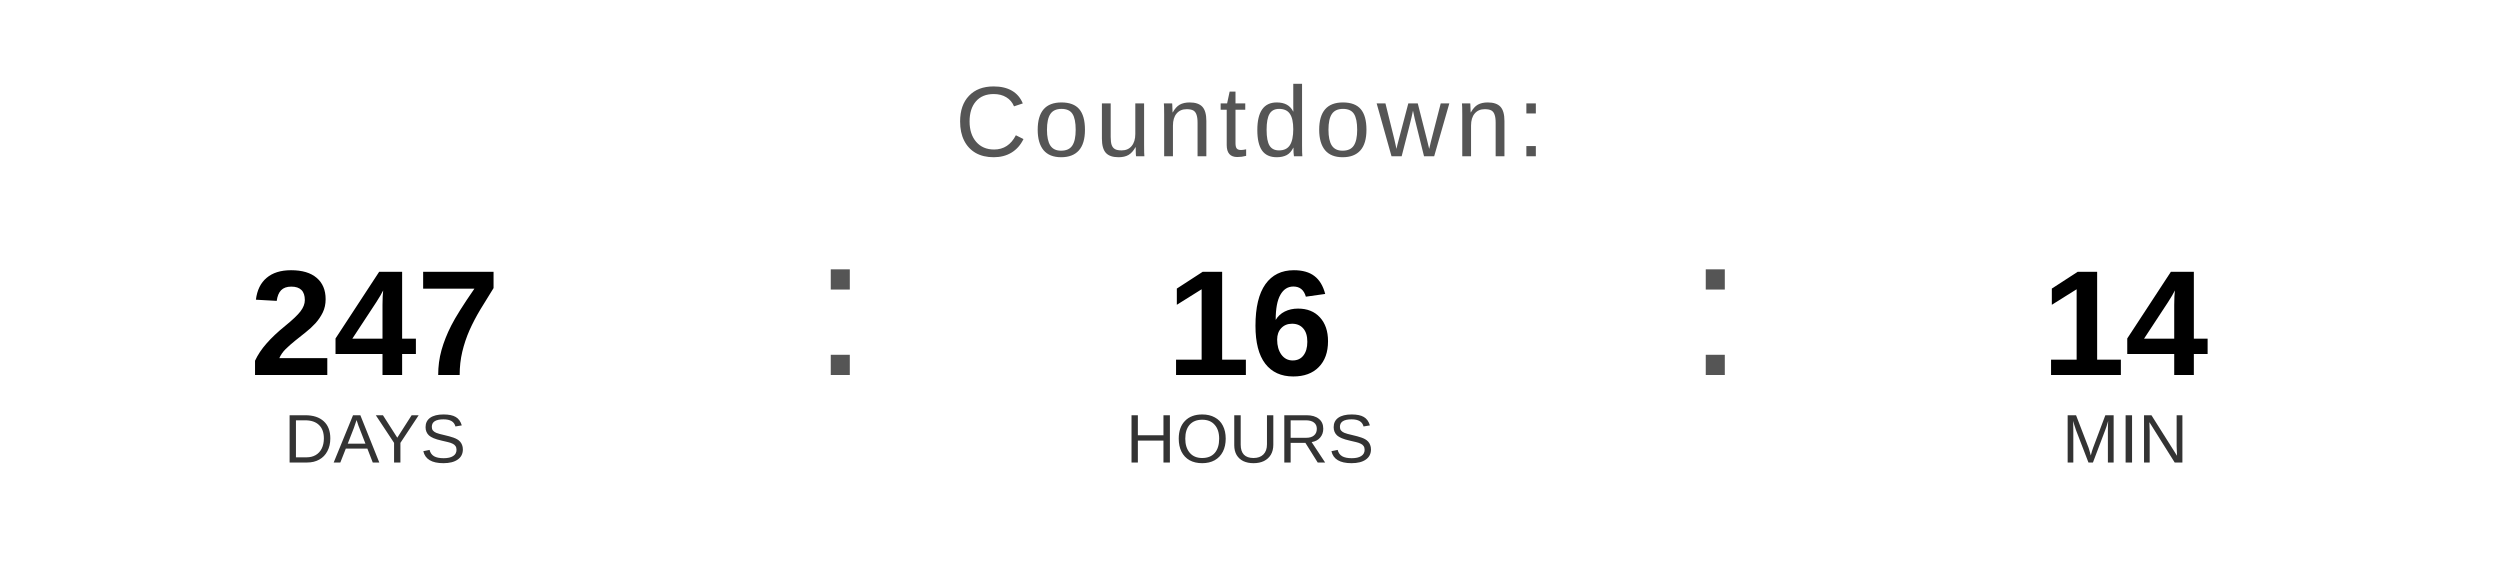
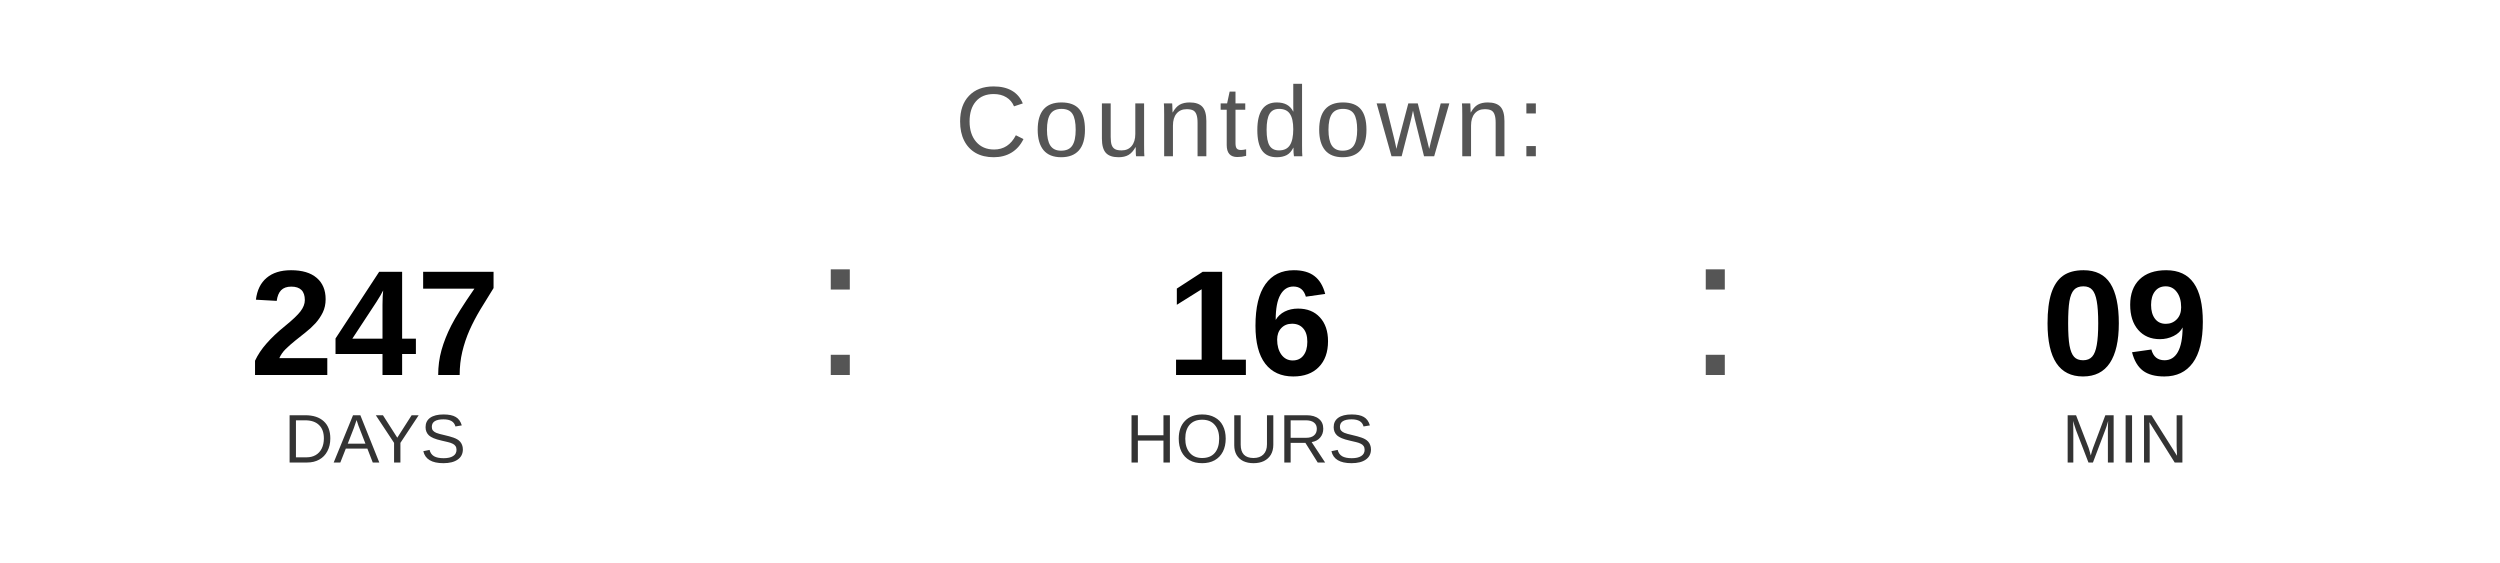
<svg xmlns="http://www.w3.org/2000/svg" width="400" height="90" viewBox="0 0 400 90">
  <text x="200" y="25" font-family="Arial, Helvetica, sans-serif" font-size="16" fill="#555555" text-anchor="middle" letter-spacing="1">
    Countdown:
  </text>
  <text x="60" y="60" font-family="Arial, Helvetica, sans-serif" font-size="24" font-weight="bold" fill="#000000" text-anchor="middle">247</text>
  <text x="60" y="74" font-family="Arial, Helvetica, sans-serif" font-size="11" fill="#333333" text-anchor="middle">DAYS</text>
  <text x="130" y="60" font-family="Arial, sans-serif" font-size="32" fill="#555555">:</text>
  <text x="200" y="60" font-family="Arial, Helvetica, sans-serif" font-size="24" font-weight="bold" fill="#000000" text-anchor="middle">16</text>
  <text x="200" y="74" font-family="Arial, Helvetica, sans-serif" font-size="11" fill="#333333" text-anchor="middle">HOURS</text>
  <text x="270" y="60" font-family="Arial, sans-serif" font-size="32" fill="#555555">:</text>
-   <text x="340" y="60" font-family="Arial, Helvetica, sans-serif" font-size="24" font-weight="bold" fill="#000000" text-anchor="middle">14</text>
+   <text x="340" y="60" font-family="Arial, Helvetica, sans-serif" font-size="24" font-weight="bold" fill="#000000" text-anchor="middle">09</text>
  <text x="340" y="74" font-family="Arial, Helvetica, sans-serif" font-size="11" fill="#333333" text-anchor="middle">MIN</text>
</svg>
